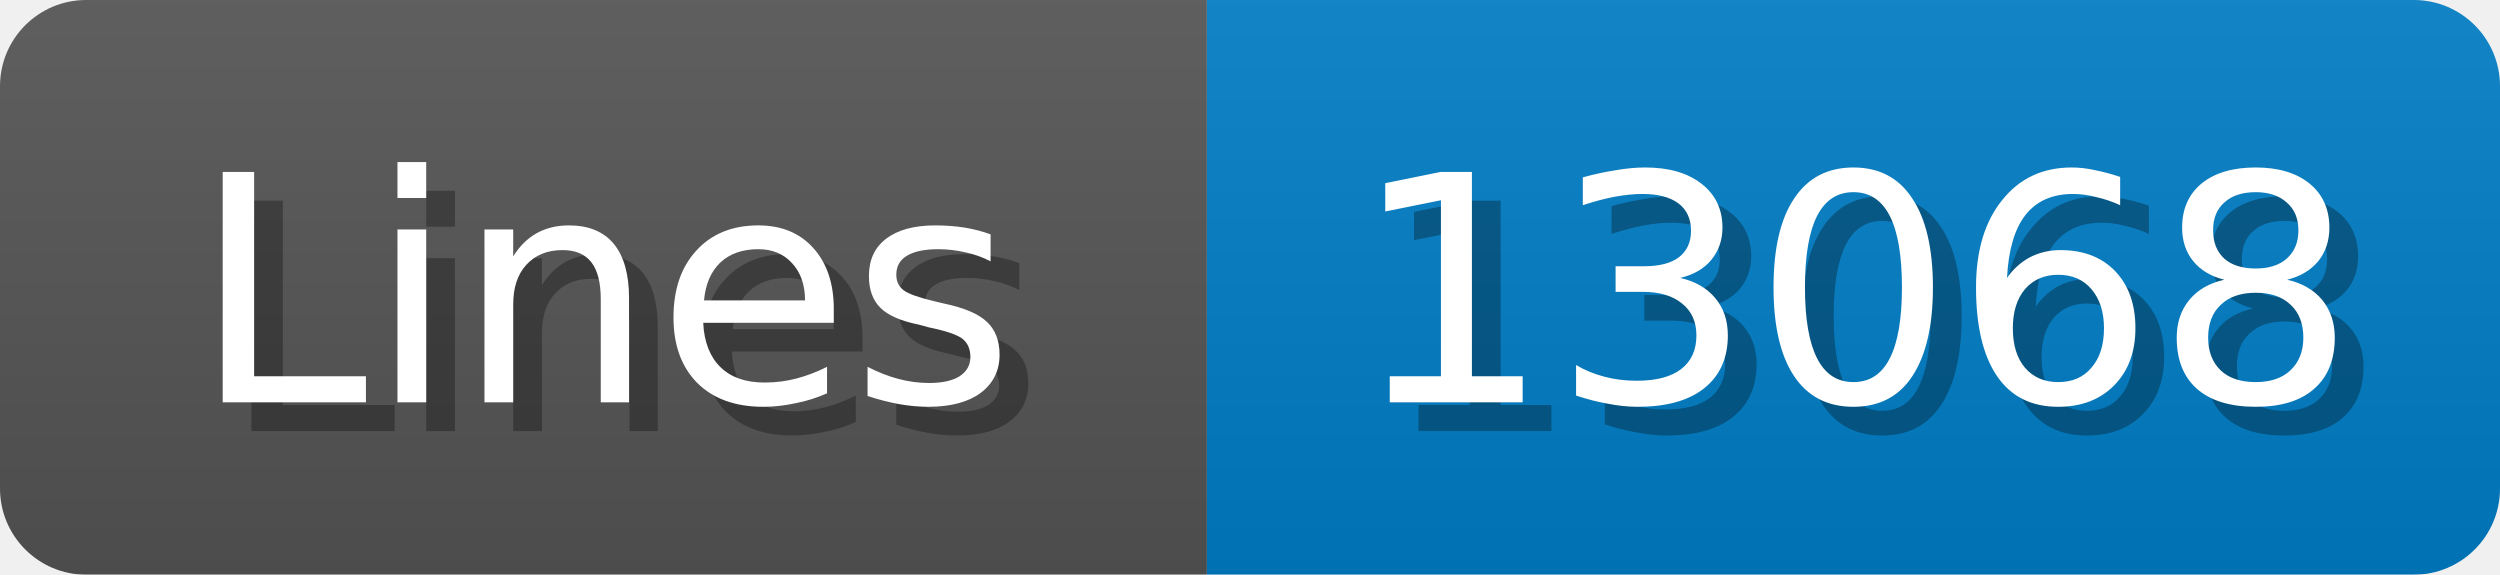
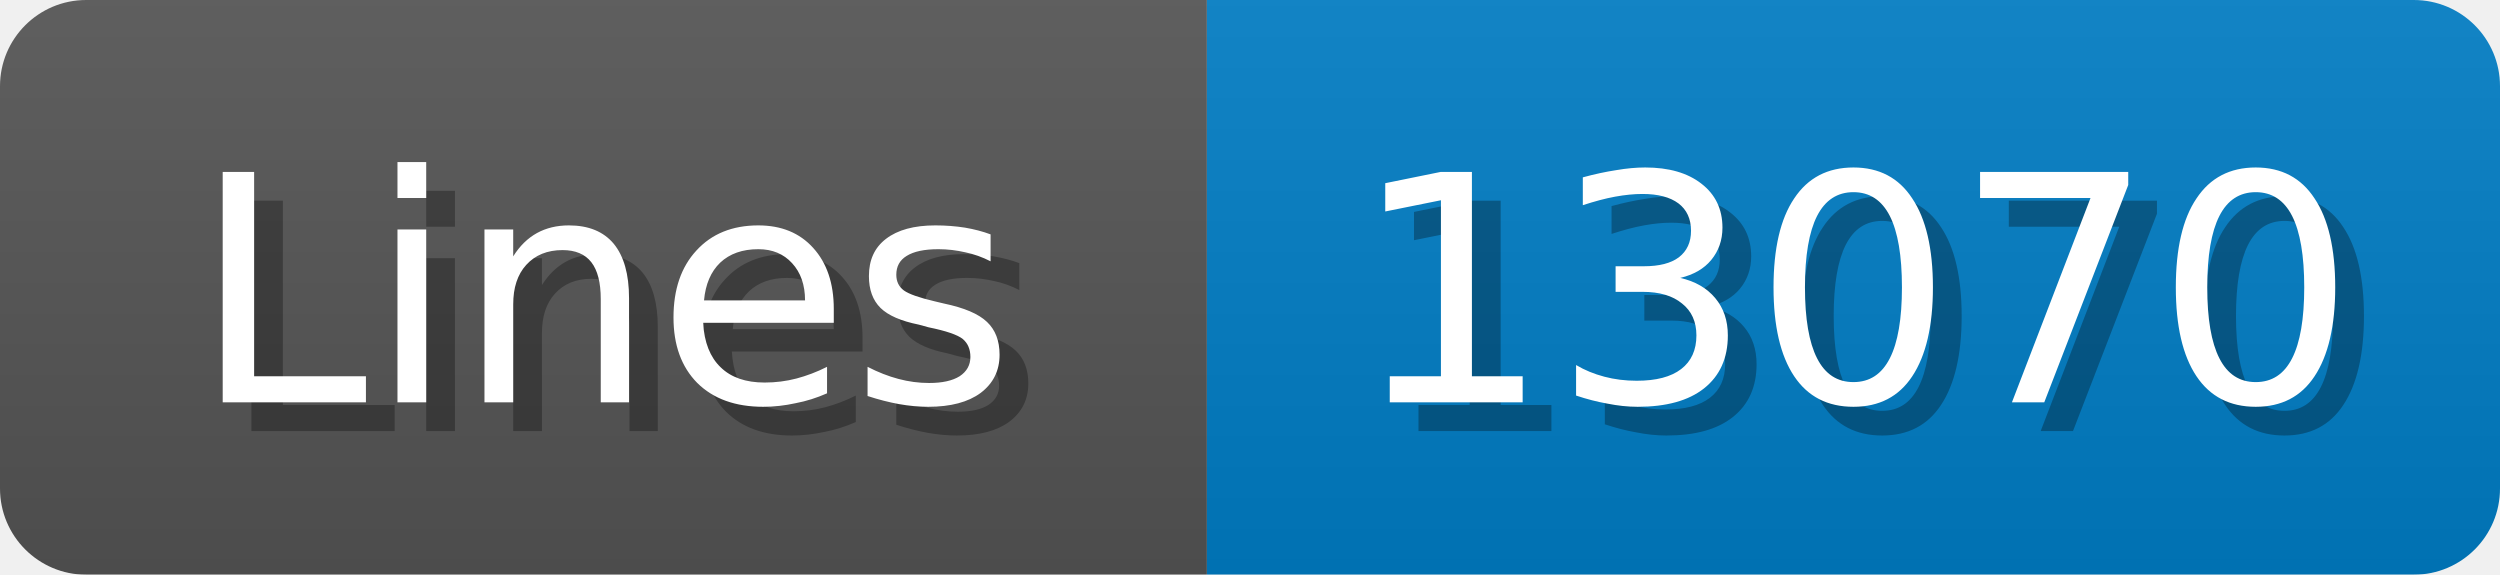
<svg xmlns="http://www.w3.org/2000/svg" width="87" height="20">
  <linearGradient id="b" x2="0" y2="100%">
    <stop offset="0" stop-color="#bbb" stop-opacity=".1" />
    <stop offset="1" stop-opacity=".1" />
  </linearGradient>
  <mask id="anybadge_1">
    <rect width="87" height="20" rx="3" fill="#fff" />
  </mask>
  <g mask="url(#anybadge_1)">
    <path fill="#555" d="M0 0h42v20H0z" />
    <path fill="#007ec6" d="M42 0h45v20H42z" />
    <path fill="url(#b)" d="M0 0h87v20H0z" />
  </g>
  <g fill="#fff" text-anchor="middle" font-family="DejaVu Sans,Verdana,Geneva,sans-serif" font-size="11">
    <text x="22.0" y="15" fill="#010101" fill-opacity=".3">Lines</text>
    <text x="21.0" y="14">Lines</text>
  </g>
  <g fill="#fff" text-anchor="middle" font-family="DejaVu Sans,Verdana,Geneva,sans-serif" font-size="11">
-     <text x="65.5" y="15" fill="#010101" fill-opacity=".3">13068</text>
-     <text x="64.5" y="14">13068</text>
+     <text x="65.5" y="15" fill="#010101" fill-opacity=".3">13070</text>
+     <text x="64.5" y="14">13070</text>
  </g>
</svg>
